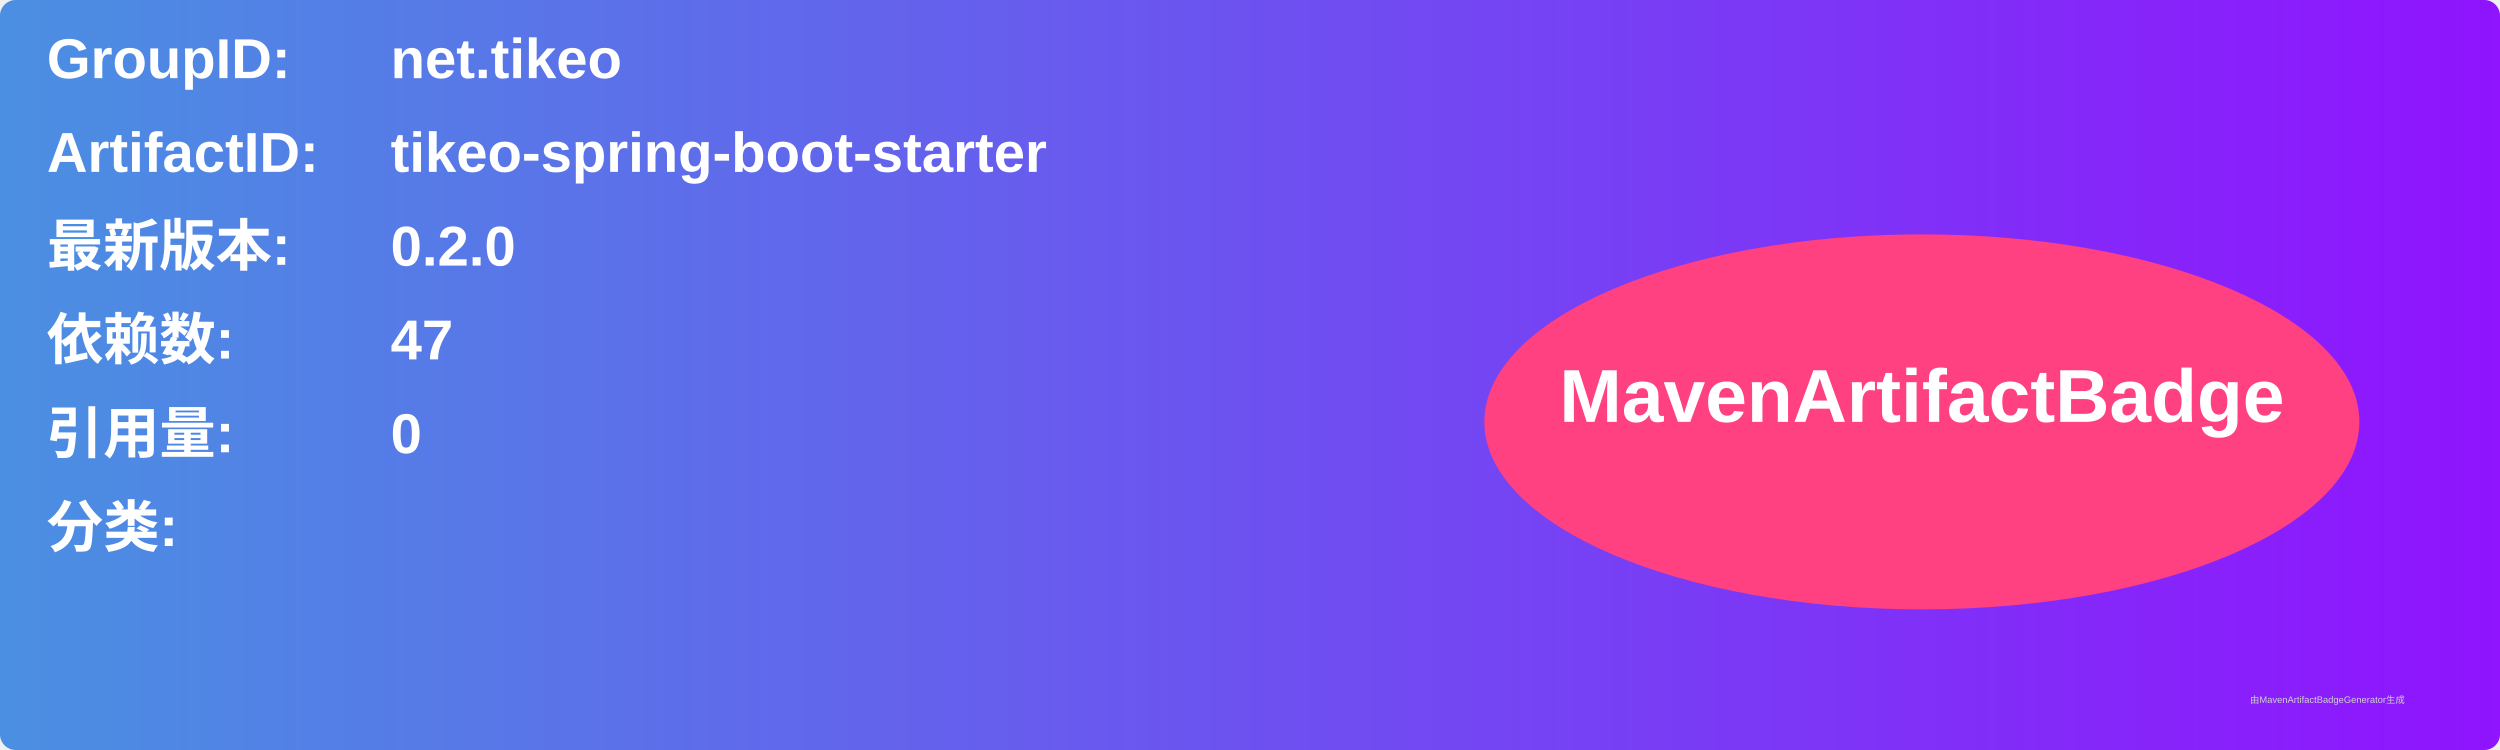
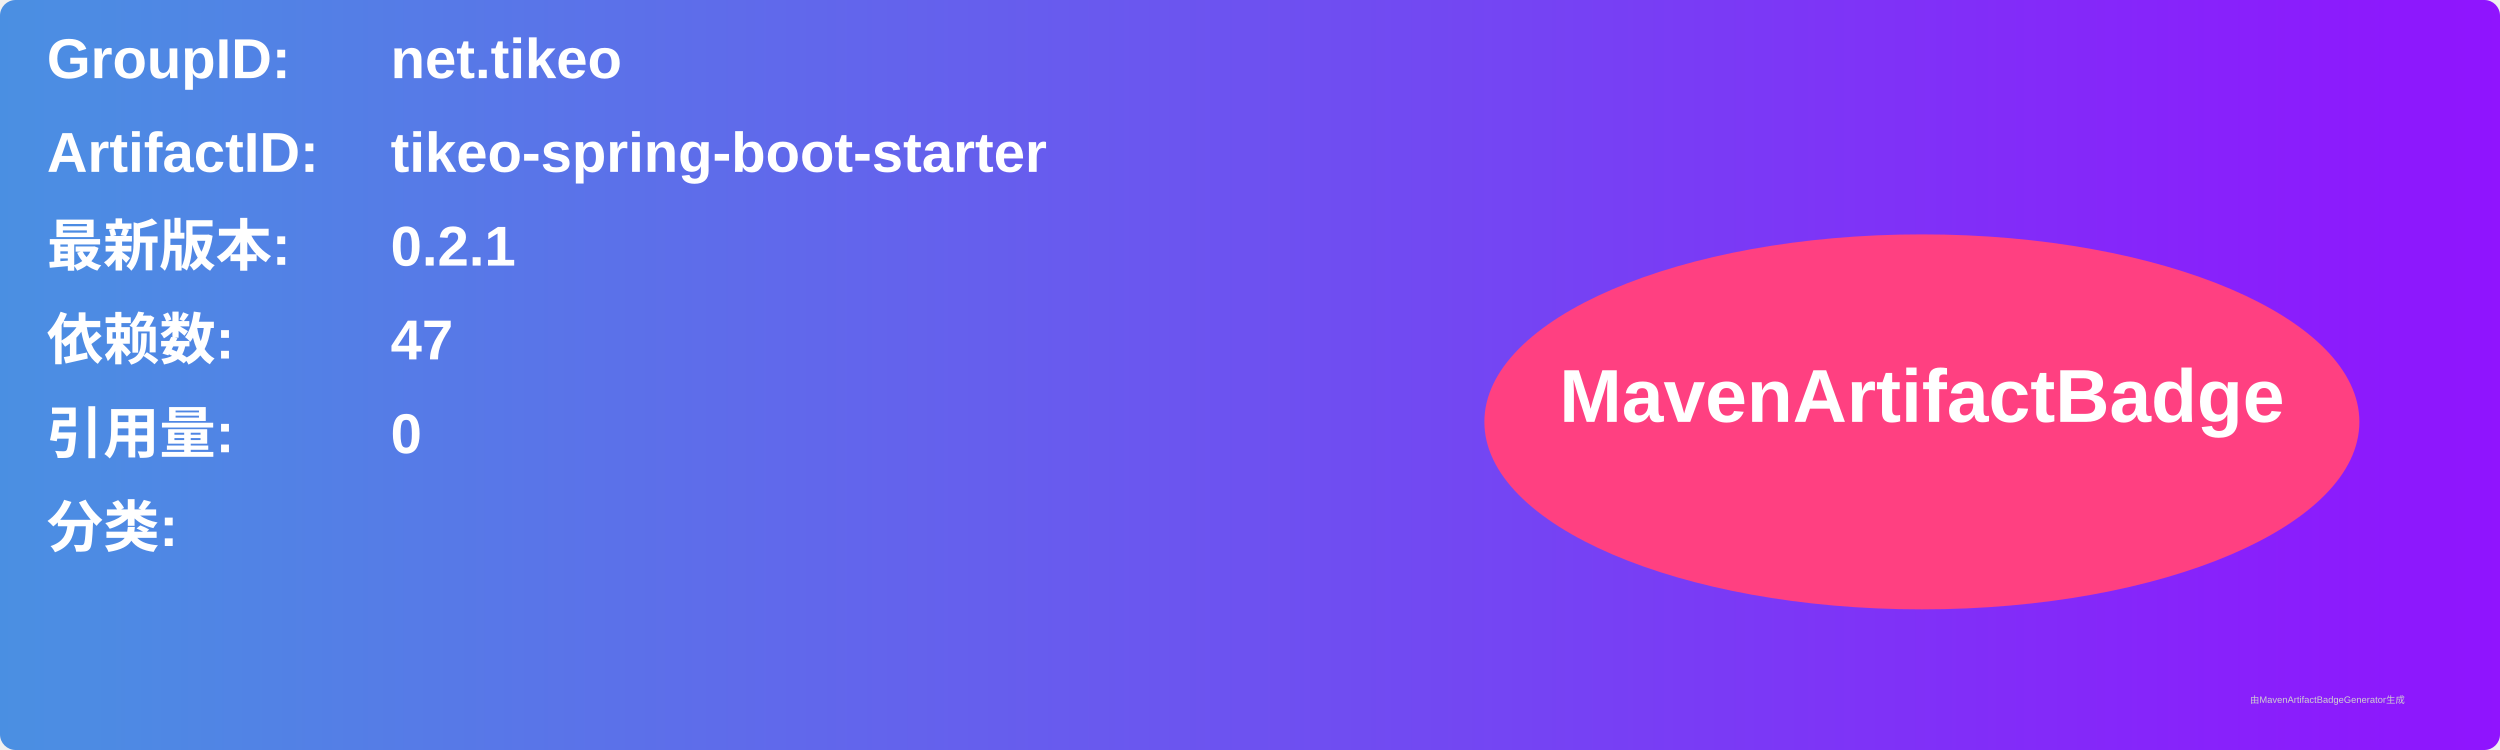
<svg xmlns="http://www.w3.org/2000/svg" width="800" height="240" viewBox="0 0 800 240">
  <linearGradient id="grad" x1="0%" y1="0%" x2="100%" y2="0%">
    <stop offset="0%" stop-color="#4a90e2" />
    <stop offset="100%" stop-color="#9013fe" />
  </linearGradient>
  <rect width="100%" height="100%" rx="5" ry="5" fill="url(#grad)" />
  <g transform="translate(15, 15)">
    <text x="0" y="10" font-family="Arial" font-size="18" fill="white" font-weight="bold" width="260">GroupID:</text>
    <text x="110" y="10" font-family="Arial" font-size="18" fill="white" font-weight="bold" width="460">net.tikeo</text>
    <text x="0" y="40" font-family="Arial" font-size="18" fill="white" font-weight="bold" width="260">ArtifactID:</text>
    <text x="110" y="40" font-family="Arial" font-size="18" fill="white" font-weight="bold" width="460">tikeo-spring-boot-starter</text>
    <text x="0" y="70" font-family="Arial" font-size="18" fill="white" font-weight="bold">最新版本:</text>
    <text x="110" y="70" font-family="Arial" font-size="18" fill="white" font-weight="bold">
-       <tspan font-weight="bold">0.2.0</tspan>
+       <tspan font-weight="bold">0.2.1</tspan>
    </text>
    <text x="0" y="100" font-family="Arial" font-size="18" fill="white" font-weight="bold">依赖数: </text>
    <text x="110" y="100" font-family="Arial" font-size="18" fill="white">
      <tspan font-weight="bold">47</tspan>
    </text>
    <text x="0" y="130" font-family="Arial" font-size="18" fill="white" font-weight="bold">引用量: </text>
    <text x="110" y="130" font-family="Arial" font-size="18" fill="white">
      <tspan font-weight="bold">0</tspan>
    </text>
    <text x="0" y="160" font-family="Arial" font-size="18" fill="white" font-weight="bold">分类:</text>
    <text x="10" y="190" font-family="Arial" font-size="10" fill="white">
      <tspan font-weight="bold" />
    </text>
    <ellipse cx="600" cy="120" rx="140" ry="60" fill="#ff4081" />
    <text x="600" y="120" text-anchor="middle" font-family="Arial" font-size="24" fill="white" font-weight="bold">MavenArtifactBadge</text>
  </g>
  <text x="720" y="225" font-family="Arial" font-size="3" fill="#d0d0d0">由MavenArtifactBadgeGenerator生成</text>
</svg>
